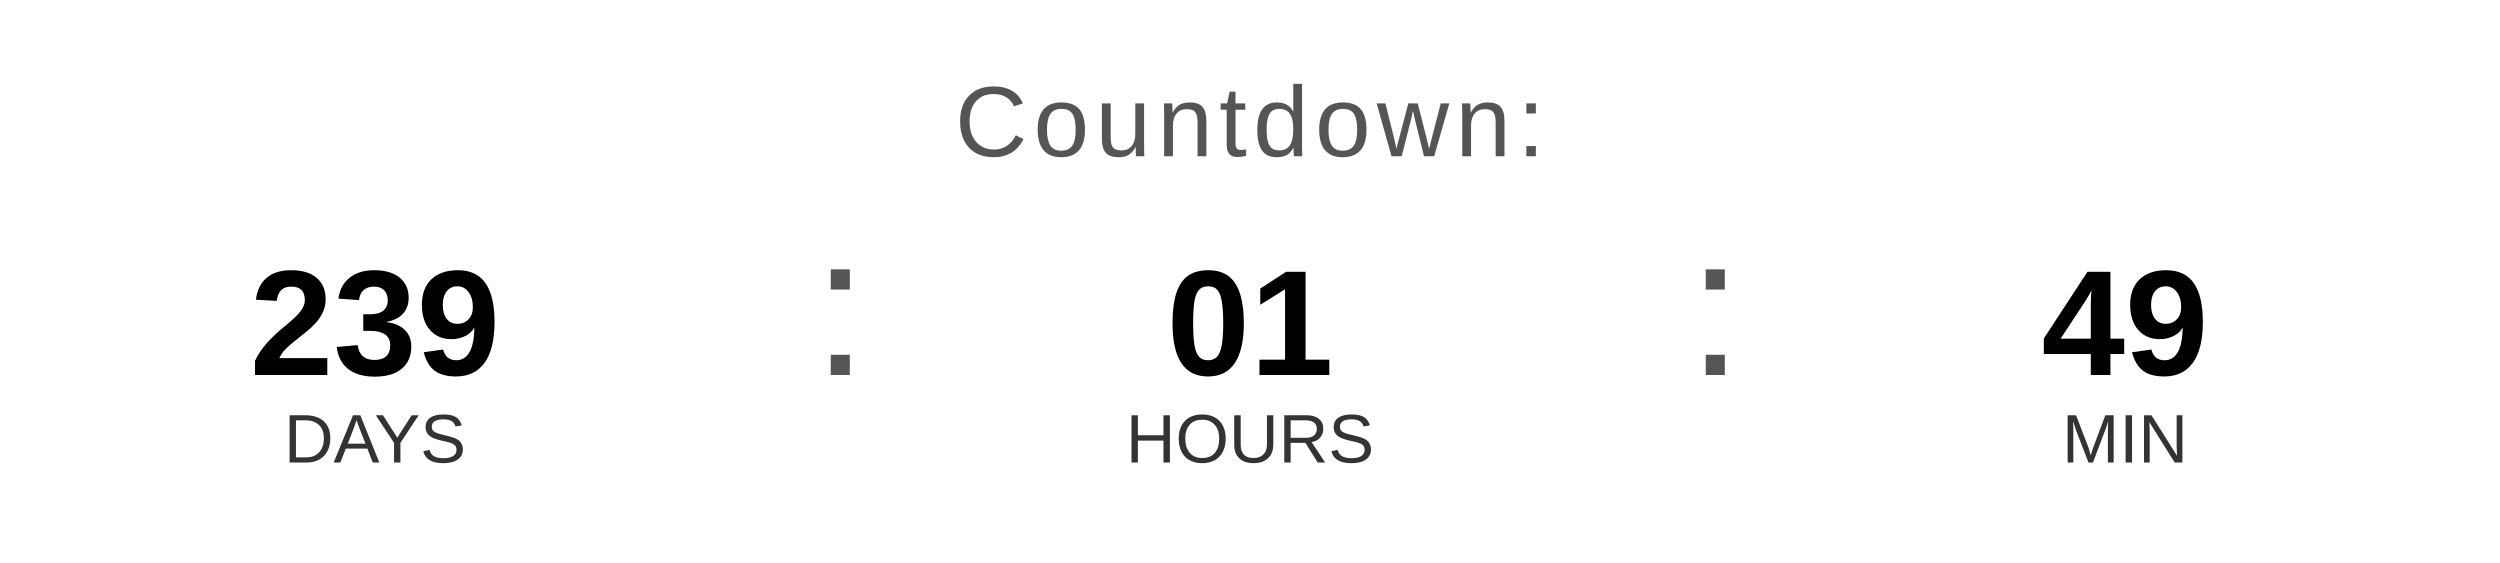
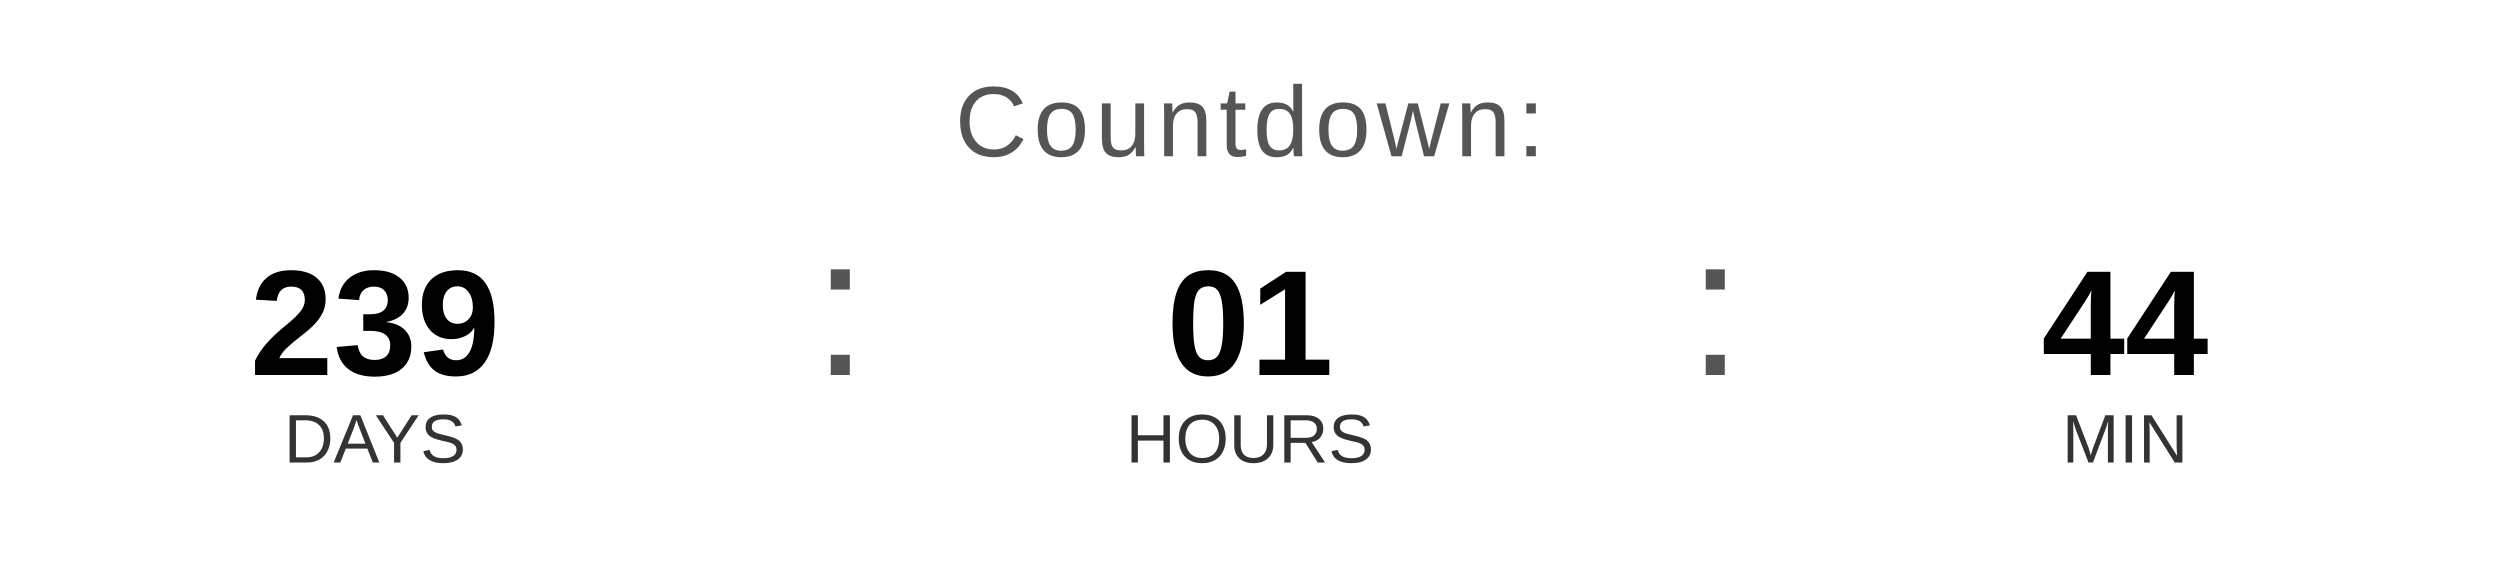
<svg xmlns="http://www.w3.org/2000/svg" width="400" height="90" viewBox="0 0 400 90">
  <text x="200" y="25" font-family="Arial, Helvetica, sans-serif" font-size="16" fill="#555555" text-anchor="middle" letter-spacing="1">
    Countdown:
  </text>
  <text x="60" y="60" font-family="Arial, Helvetica, sans-serif" font-size="24" font-weight="bold" fill="#000000" text-anchor="middle">239</text>
  <text x="60" y="74" font-family="Arial, Helvetica, sans-serif" font-size="11" fill="#333333" text-anchor="middle">DAYS</text>
  <text x="130" y="60" font-family="Arial, sans-serif" font-size="32" fill="#555555">:</text>
  <text x="200" y="60" font-family="Arial, Helvetica, sans-serif" font-size="24" font-weight="bold" fill="#000000" text-anchor="middle">01</text>
  <text x="200" y="74" font-family="Arial, Helvetica, sans-serif" font-size="11" fill="#333333" text-anchor="middle">HOURS</text>
  <text x="270" y="60" font-family="Arial, sans-serif" font-size="32" fill="#555555">:</text>
-   <text x="340" y="60" font-family="Arial, Helvetica, sans-serif" font-size="24" font-weight="bold" fill="#000000" text-anchor="middle">49</text>
+   <text x="340" y="60" font-family="Arial, Helvetica, sans-serif" font-size="24" font-weight="bold" fill="#000000" text-anchor="middle">44</text>
  <text x="340" y="74" font-family="Arial, Helvetica, sans-serif" font-size="11" fill="#333333" text-anchor="middle">MIN</text>
</svg>
